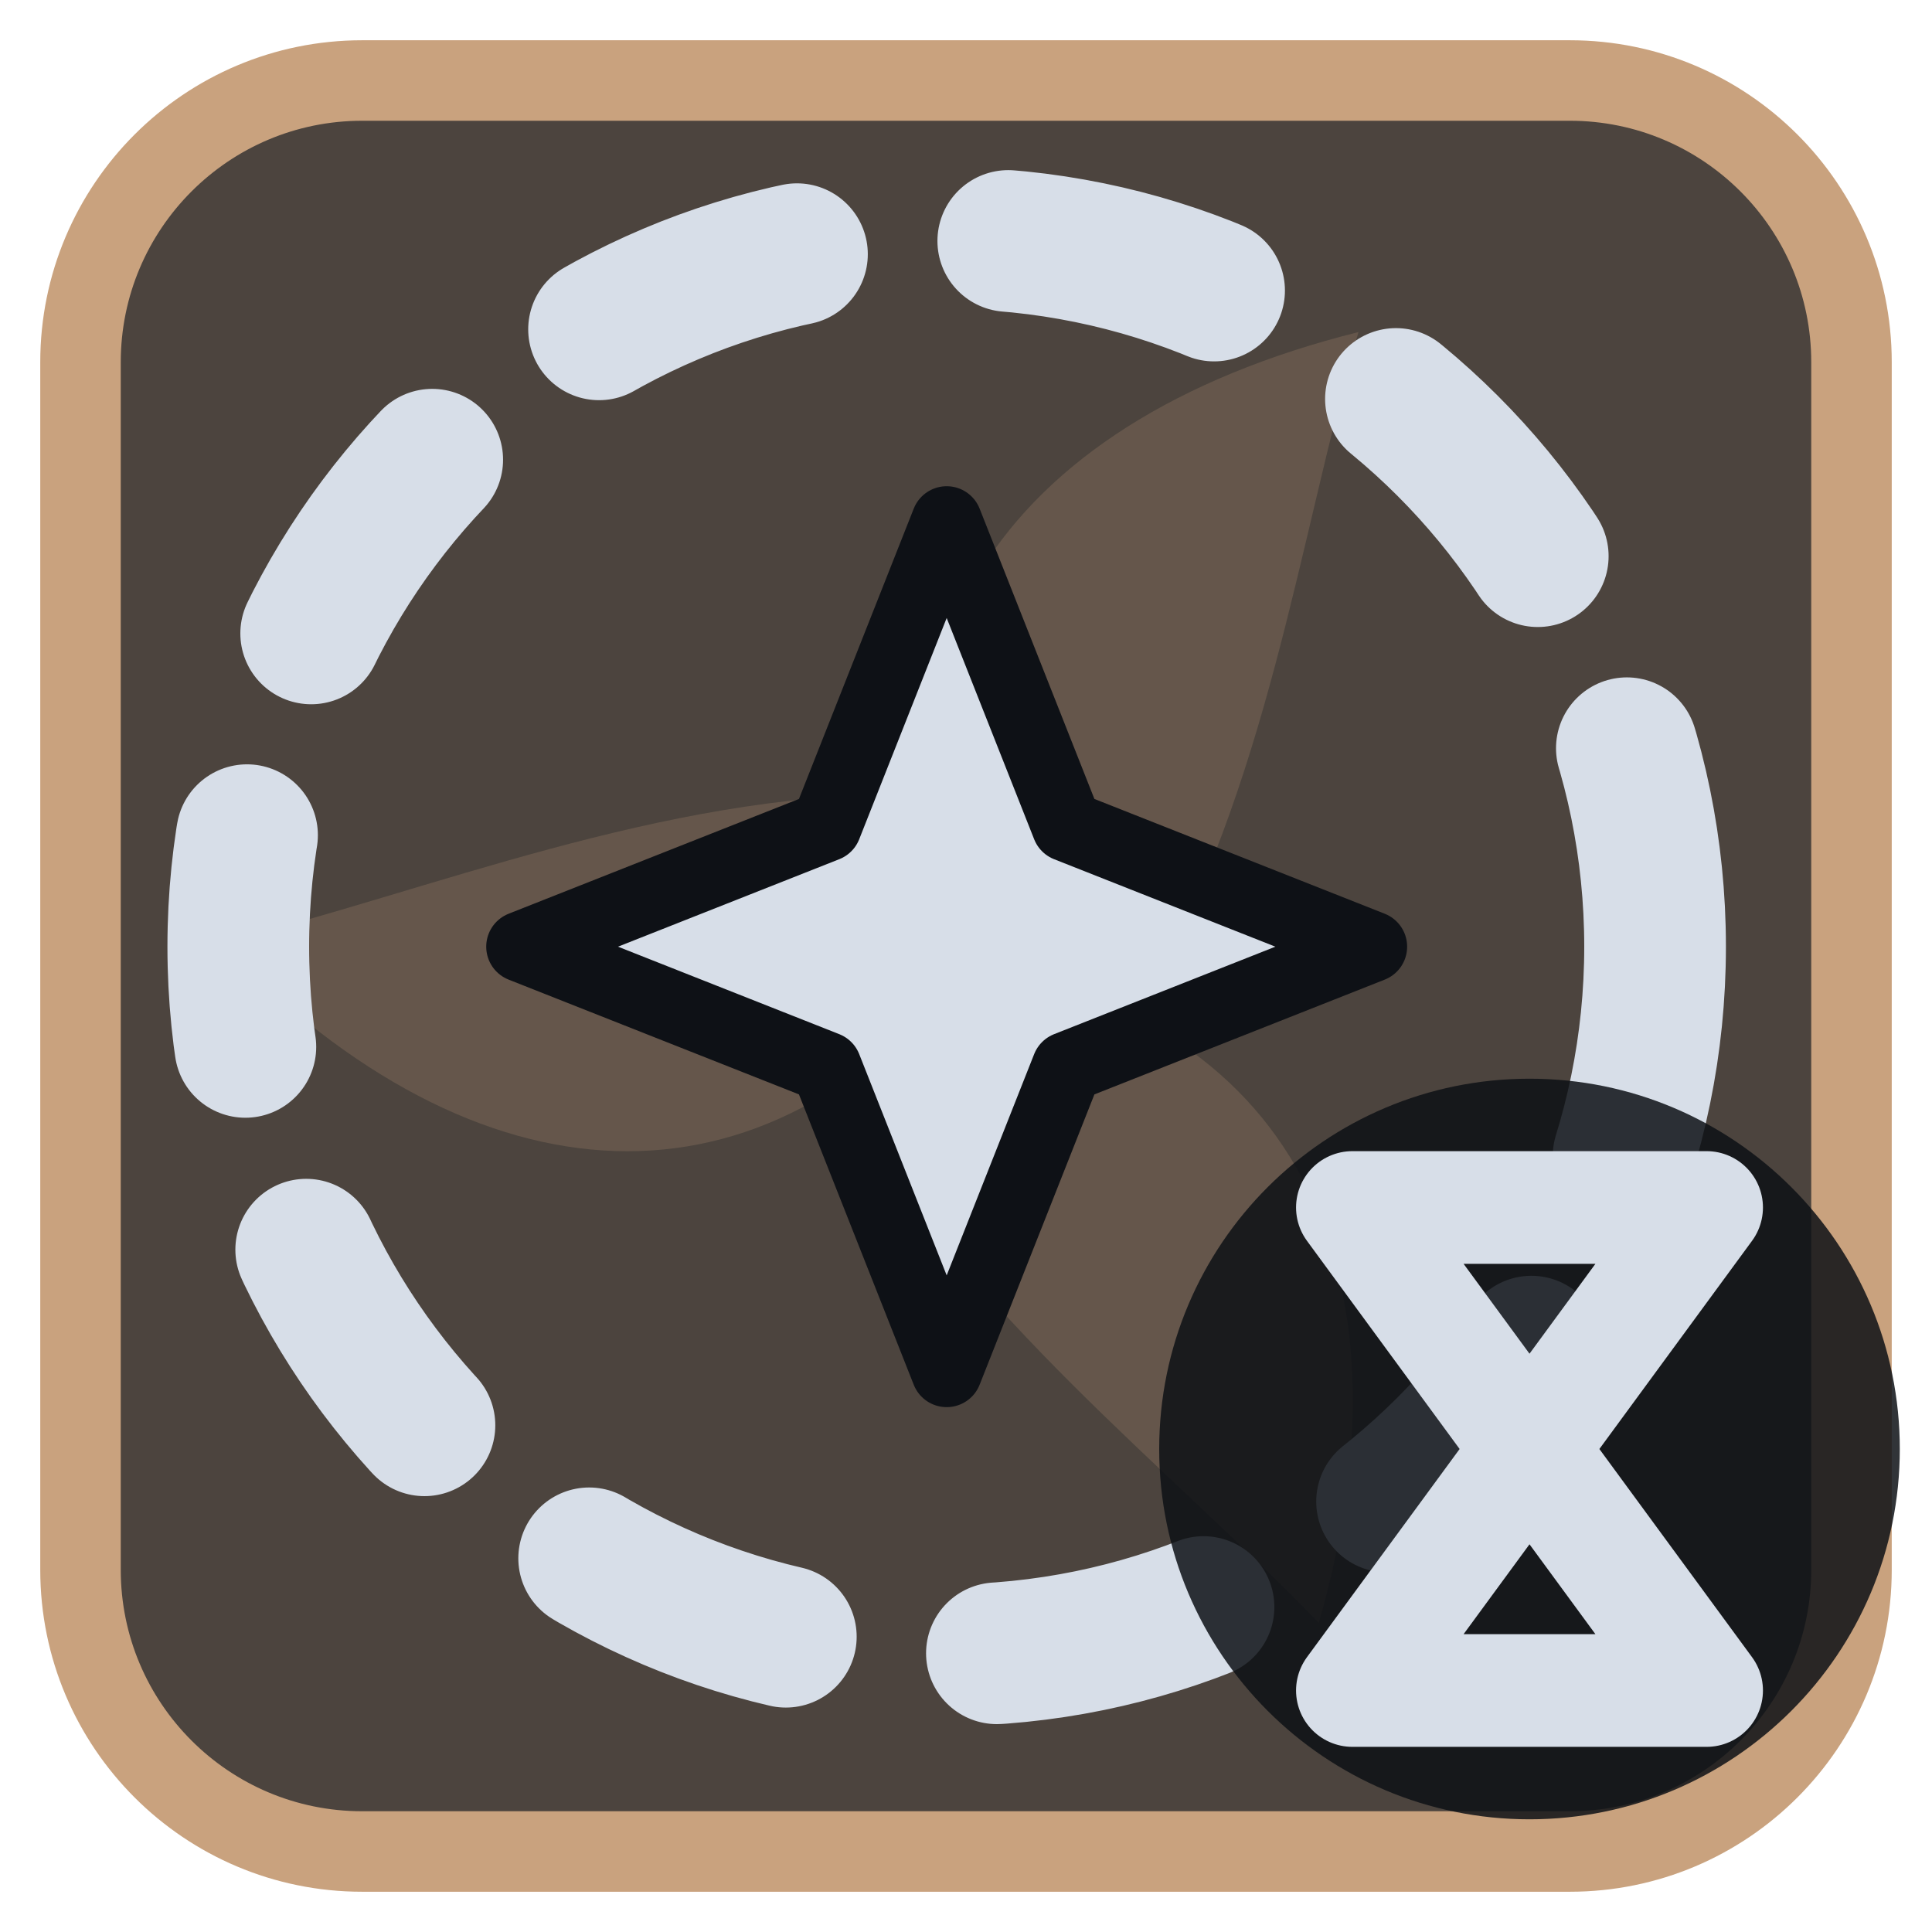
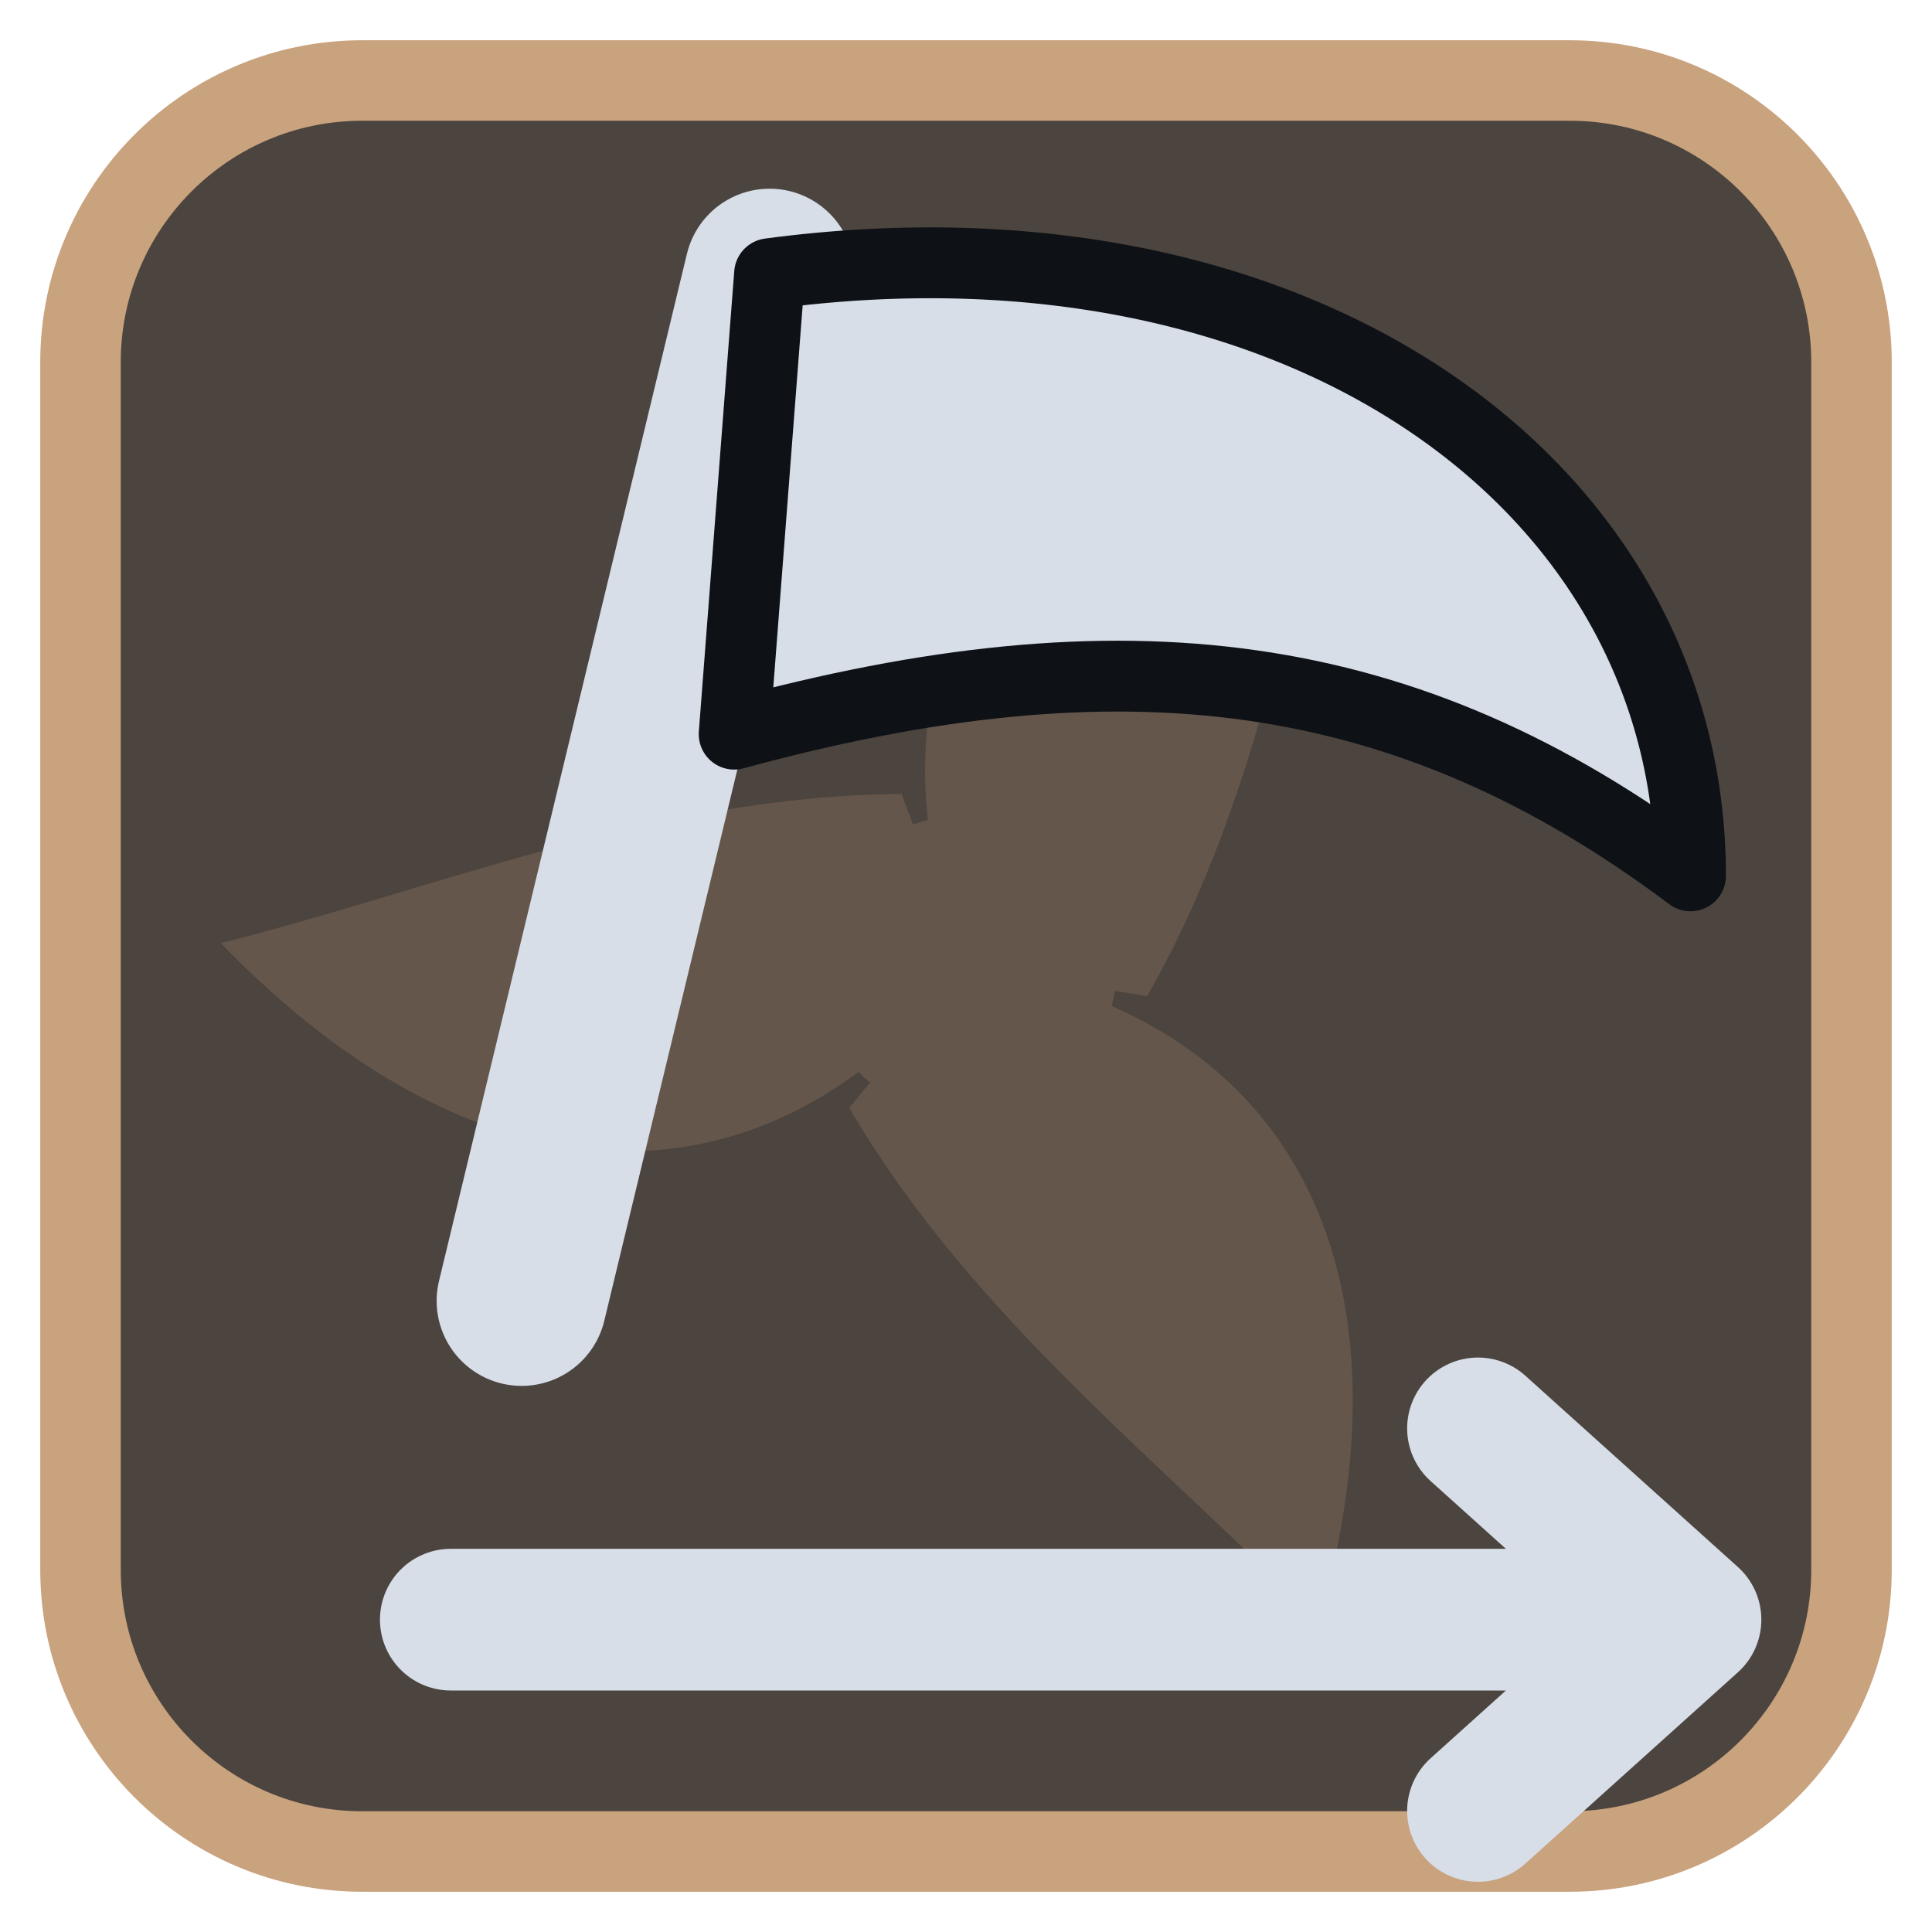
<svg xmlns="http://www.w3.org/2000/svg" viewBox="0 0 24 24" width="24" height="24">
  <rect x="1" y="1" width="22" height="22" rx="3.5" fill="#4c443e" stroke="#c9a27e" stroke-width="1" />
  <g opacity="0.2" transform="translate(3,3) scale(0.75)">
    <g fill="#c9a27e">
      <path d="M12 12C10 7 12.5 3 18.5 1.5c-1 3.5-1.5 7.5-3.5 11z" transform="rotate(0 12 12)" />
      <path d="M12 12C10 7 12.5 3 18.5 1.5c-1 3.5-1.5 7.5-3.5 11z" transform="rotate(120 12 12)" />
      <path d="M12 12C10 7 12.5 3 18.5 1.5c-1 3.5-1.5 7.5-3.5 11z" transform="rotate(240 12 12)" />
      <circle cx="12" cy="12" r="2.5" />
    </g>
  </g>
  <g transform="translate(1.2,1.2) scale(0.88)">
-     <path d="M12.0 6.0L13.7 10.3L18.0 12.0L13.7 13.7L12.0 18.0L10.3 13.7L6.0 12.0L10.3 10.3Z" fill="#d7dee8" stroke="#0e1116" stroke-width="1" stroke-linejoin="round" />
-     <circle cx="12" cy="12" r="10" fill="none" stroke="#d7dee8" stroke-width="2" stroke-linecap="round" stroke-linejoin="round" stroke-dasharray="3 3" />
+     <path d="M6 17L9.5 2.5" fill="none" stroke="#d7dee8" stroke-width="2.4" stroke-linecap="round" stroke-linejoin="round" />
+     <path d="M9.5 2.5C17 1.5 22.5 5.5 22.5 11C18.5 8 14.5 7.5 9 9Z" fill="#d7dee8" stroke="#0e1116" stroke-width="1" stroke-linejoin="round" />
+     <path d="M5 21.5H22.5M19.5 18.8L22.5 21.5L19.5 24.2" fill="none" stroke="#d7dee8" stroke-width="2" stroke-linecap="round" stroke-linejoin="round" />
  </g>
-   <circle cx="19" cy="18" r="4.6" fill="#0e1116" fill-opacity="0.85" />
-   <path d="M16.8 15H21.2L16.8 21H21.2Z" fill="none" stroke="#d7dee8" stroke-width="1.4" stroke-linecap="round" stroke-linejoin="round" />
</svg>
